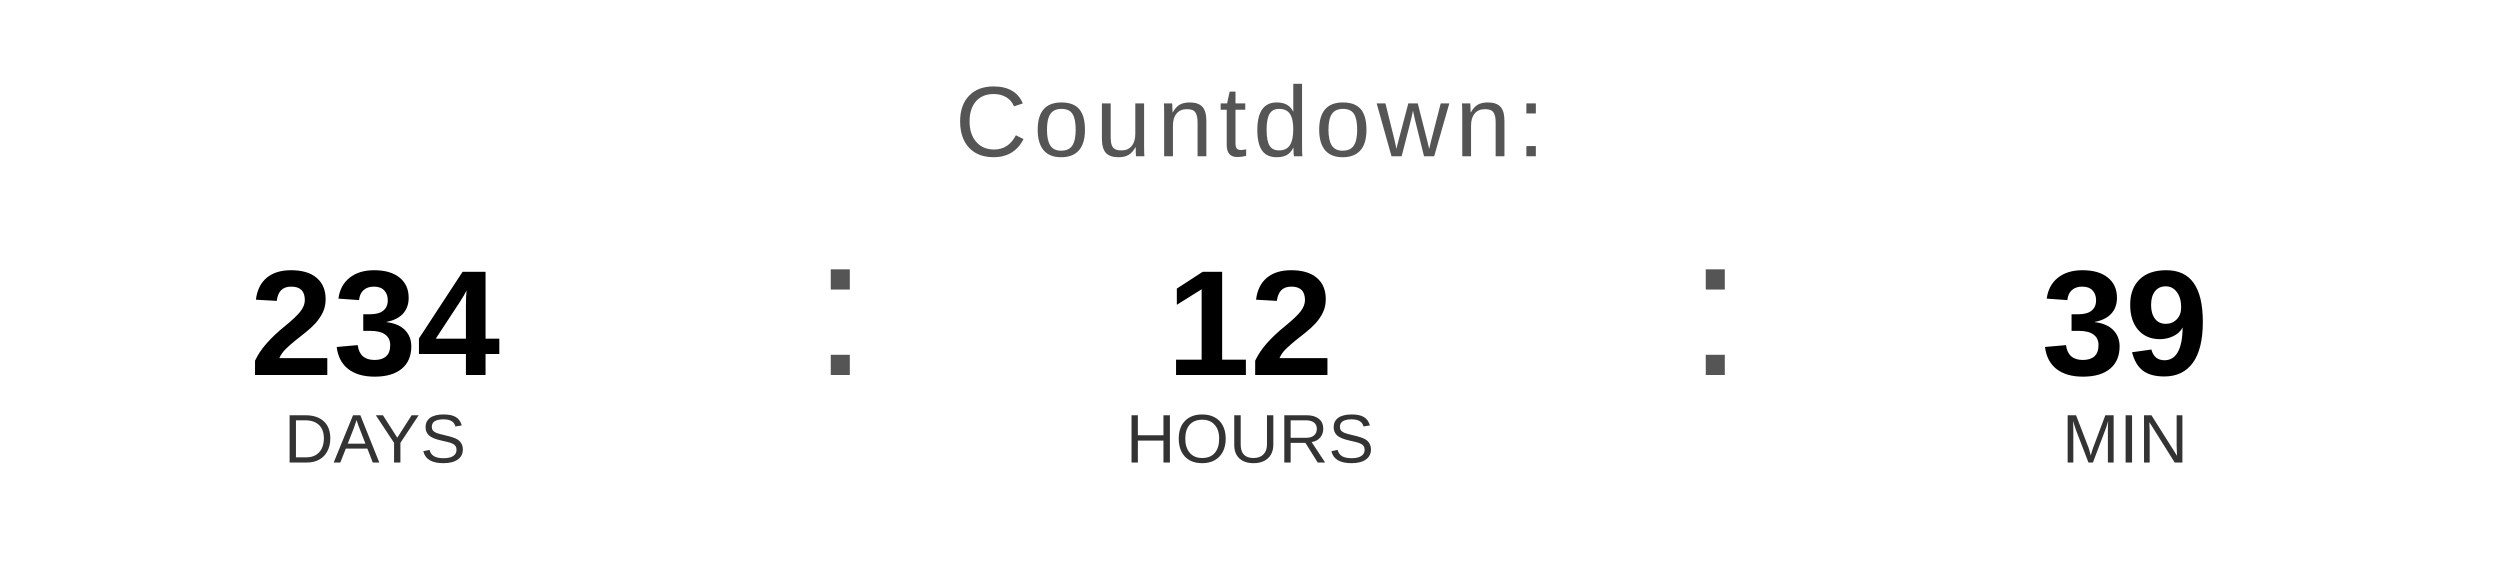
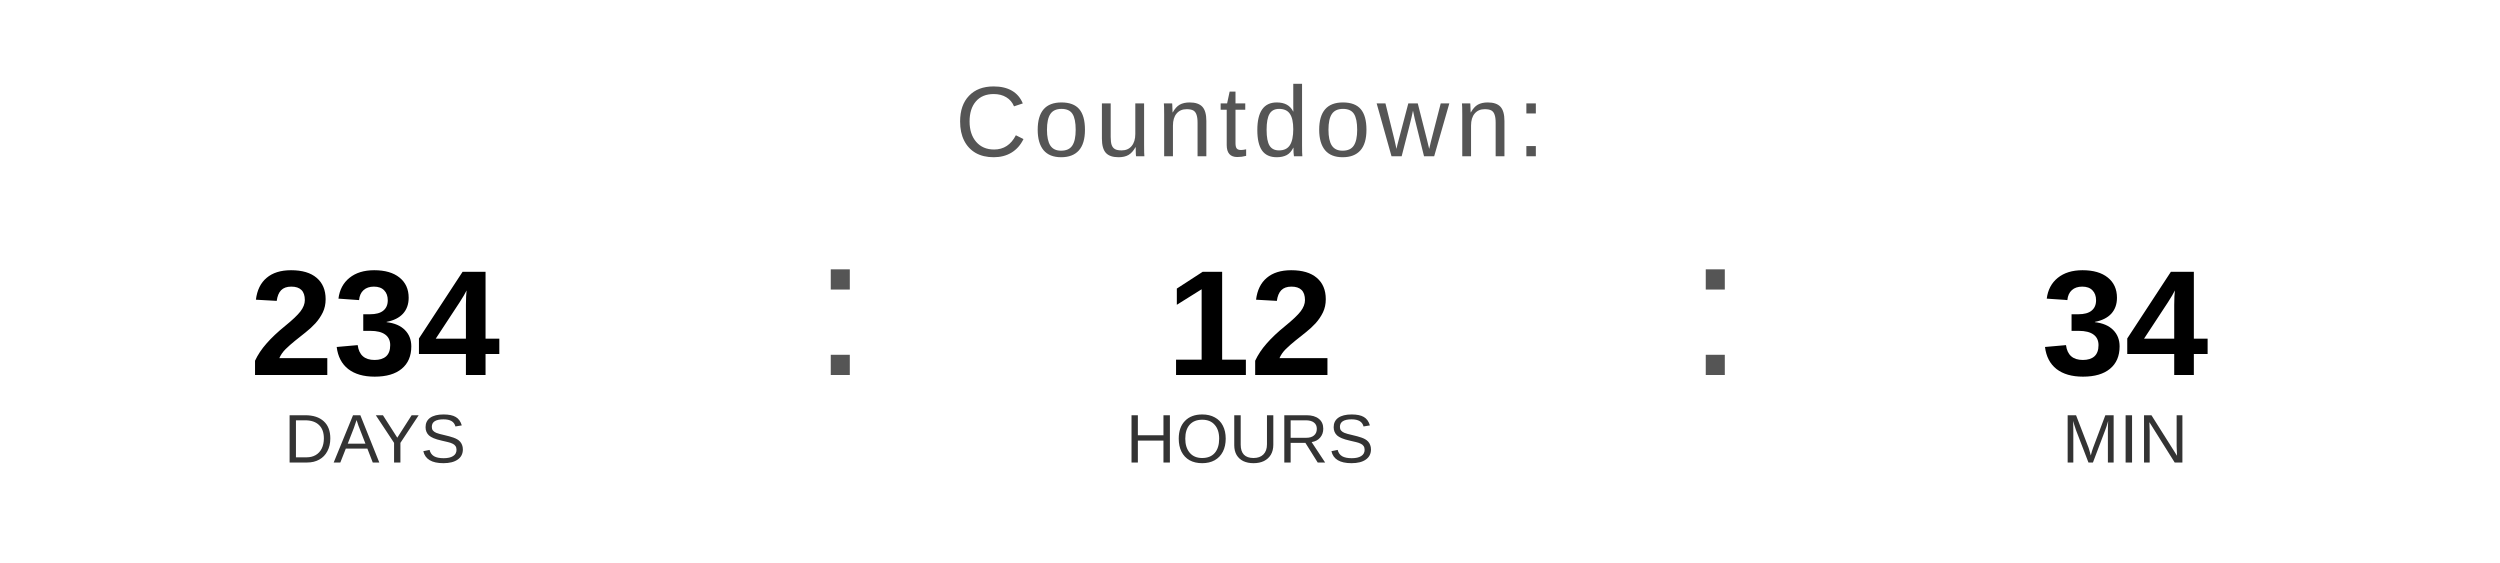
<svg xmlns="http://www.w3.org/2000/svg" width="400" height="90" viewBox="0 0 400 90">
  <text x="200" y="25" font-family="Arial, Helvetica, sans-serif" font-size="16" fill="#555555" text-anchor="middle" letter-spacing="1">
    Countdown:
  </text>
  <text x="60" y="60" font-family="Arial, Helvetica, sans-serif" font-size="24" font-weight="bold" fill="#000000" text-anchor="middle">234</text>
  <text x="60" y="74" font-family="Arial, Helvetica, sans-serif" font-size="11" fill="#333333" text-anchor="middle">DAYS</text>
  <text x="130" y="60" font-family="Arial, sans-serif" font-size="32" fill="#555555">:</text>
  <text x="200" y="60" font-family="Arial, Helvetica, sans-serif" font-size="24" font-weight="bold" fill="#000000" text-anchor="middle">12</text>
  <text x="200" y="74" font-family="Arial, Helvetica, sans-serif" font-size="11" fill="#333333" text-anchor="middle">HOURS</text>
  <text x="270" y="60" font-family="Arial, sans-serif" font-size="32" fill="#555555">:</text>
-   <text x="340" y="60" font-family="Arial, Helvetica, sans-serif" font-size="24" font-weight="bold" fill="#000000" text-anchor="middle">39</text>
+   <text x="340" y="60" font-family="Arial, Helvetica, sans-serif" font-size="24" font-weight="bold" fill="#000000" text-anchor="middle">34</text>
  <text x="340" y="74" font-family="Arial, Helvetica, sans-serif" font-size="11" fill="#333333" text-anchor="middle">MIN</text>
</svg>
